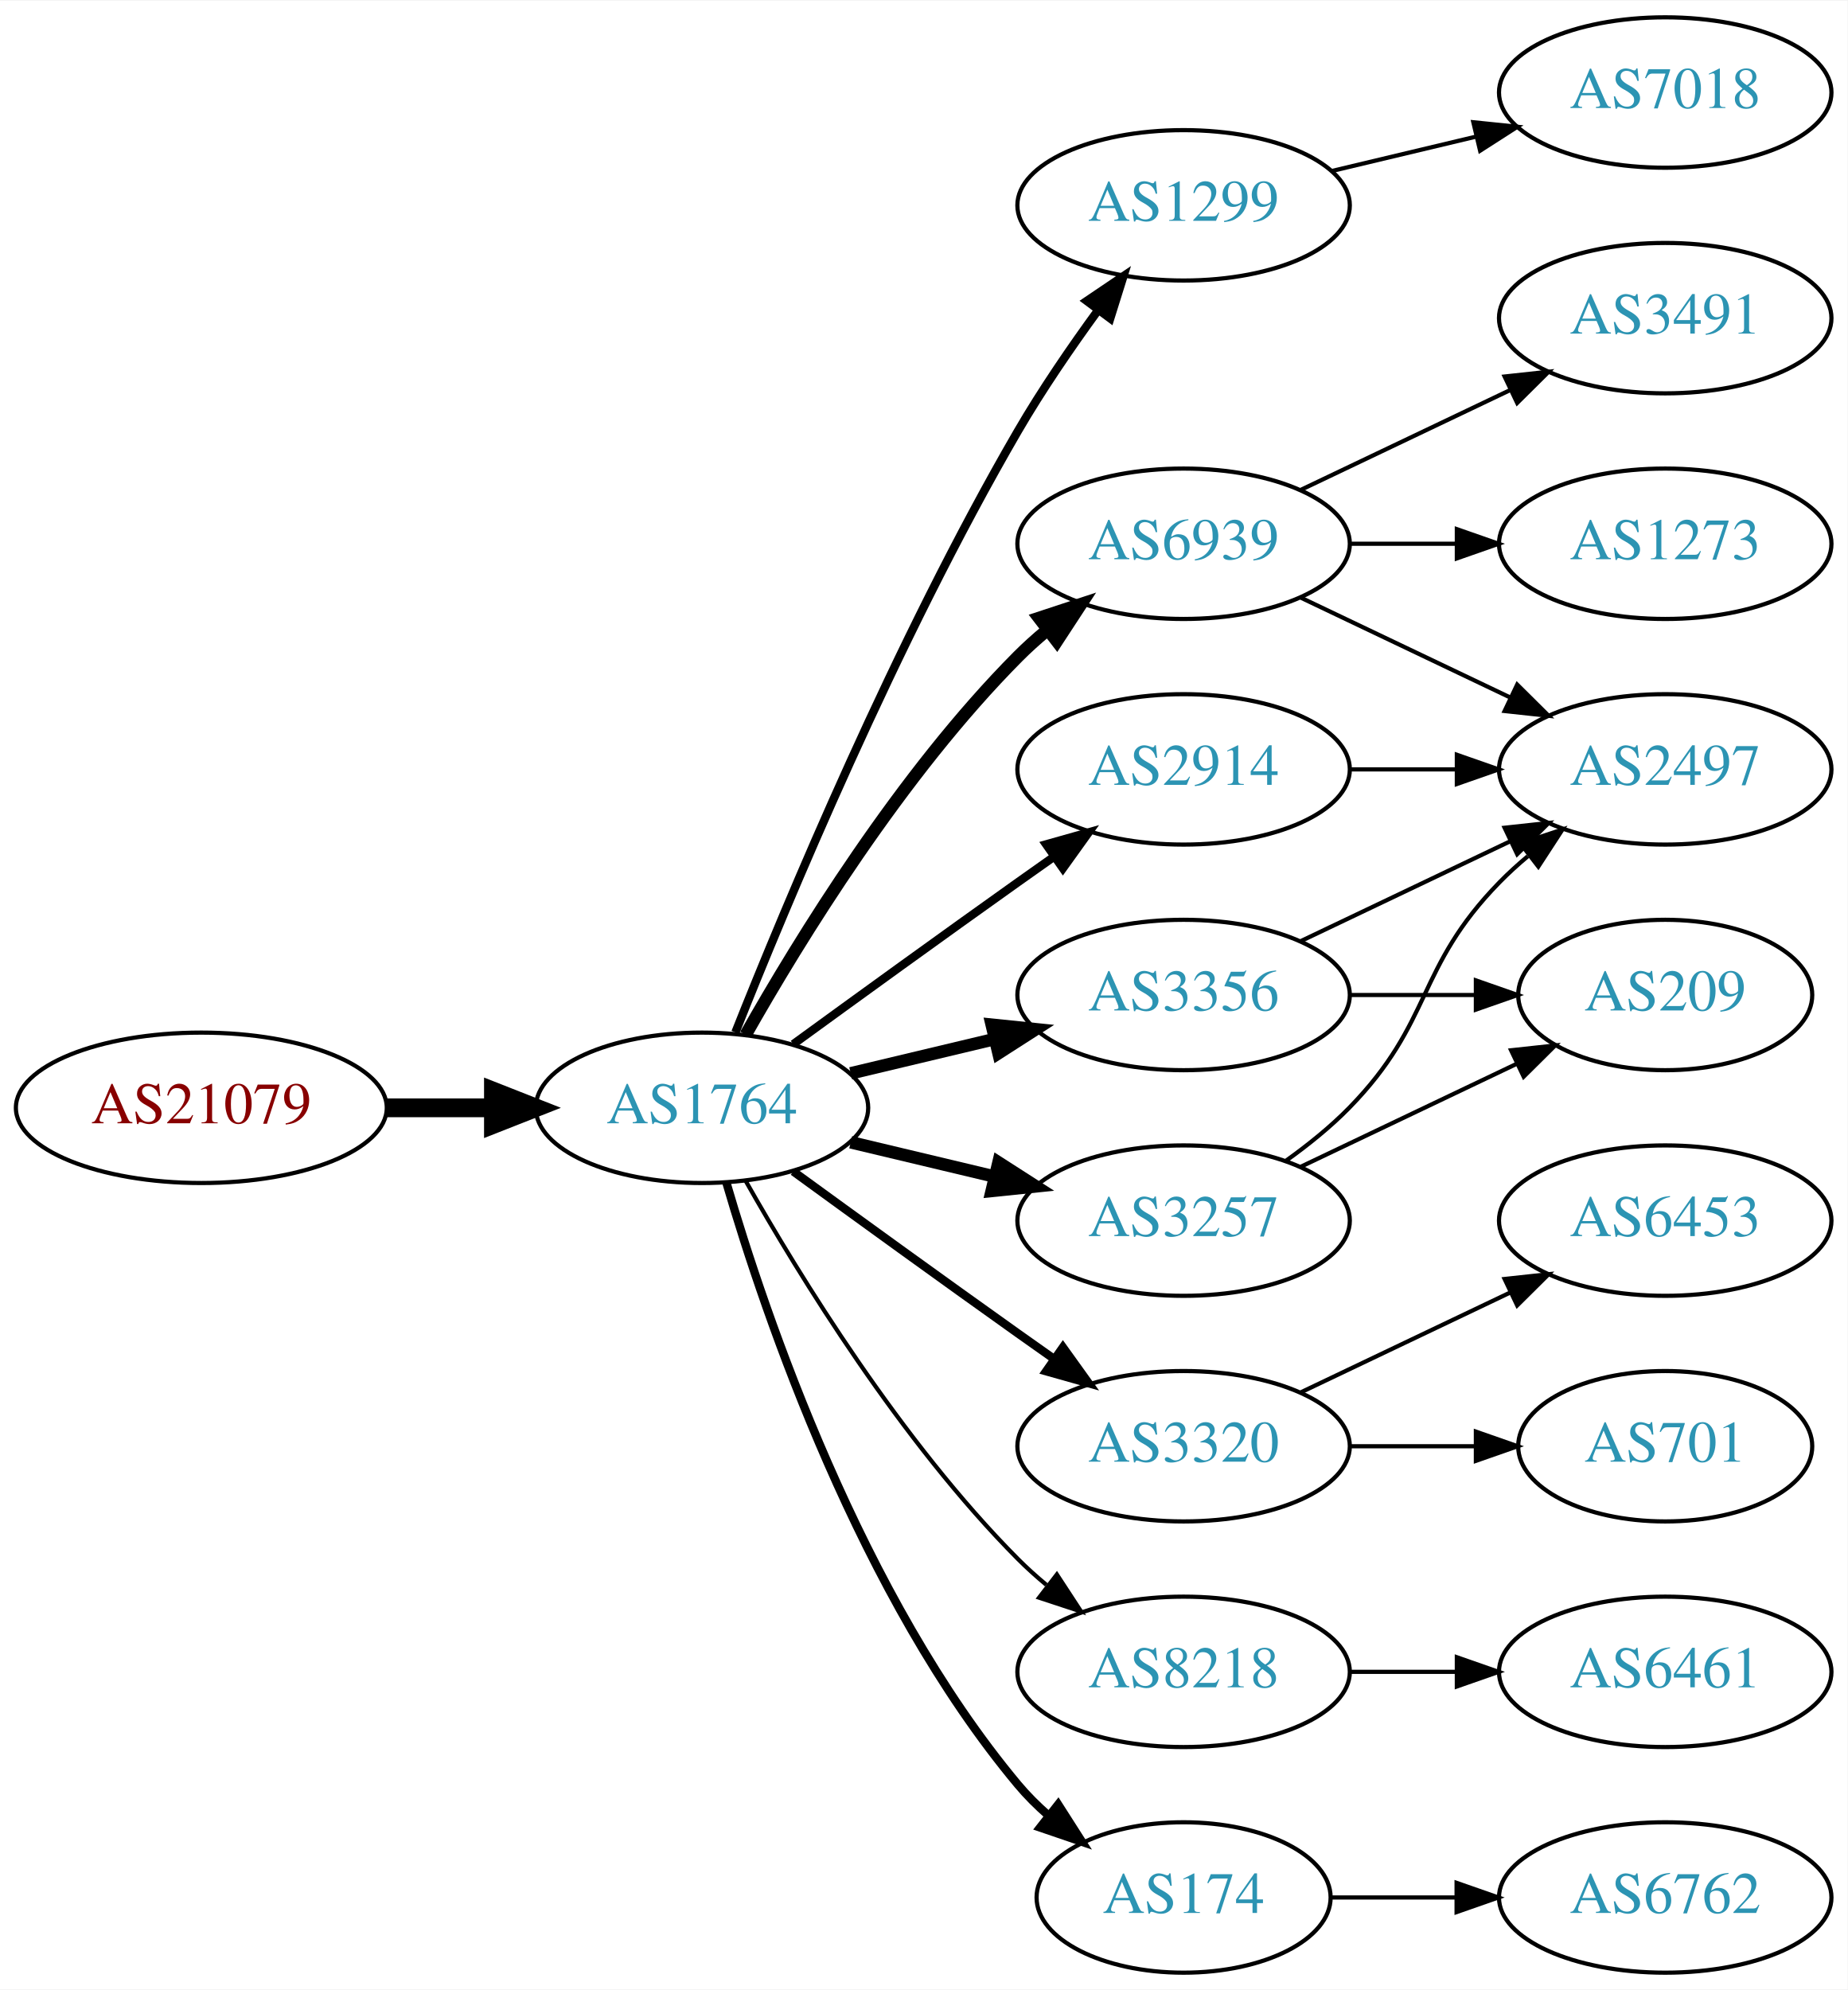
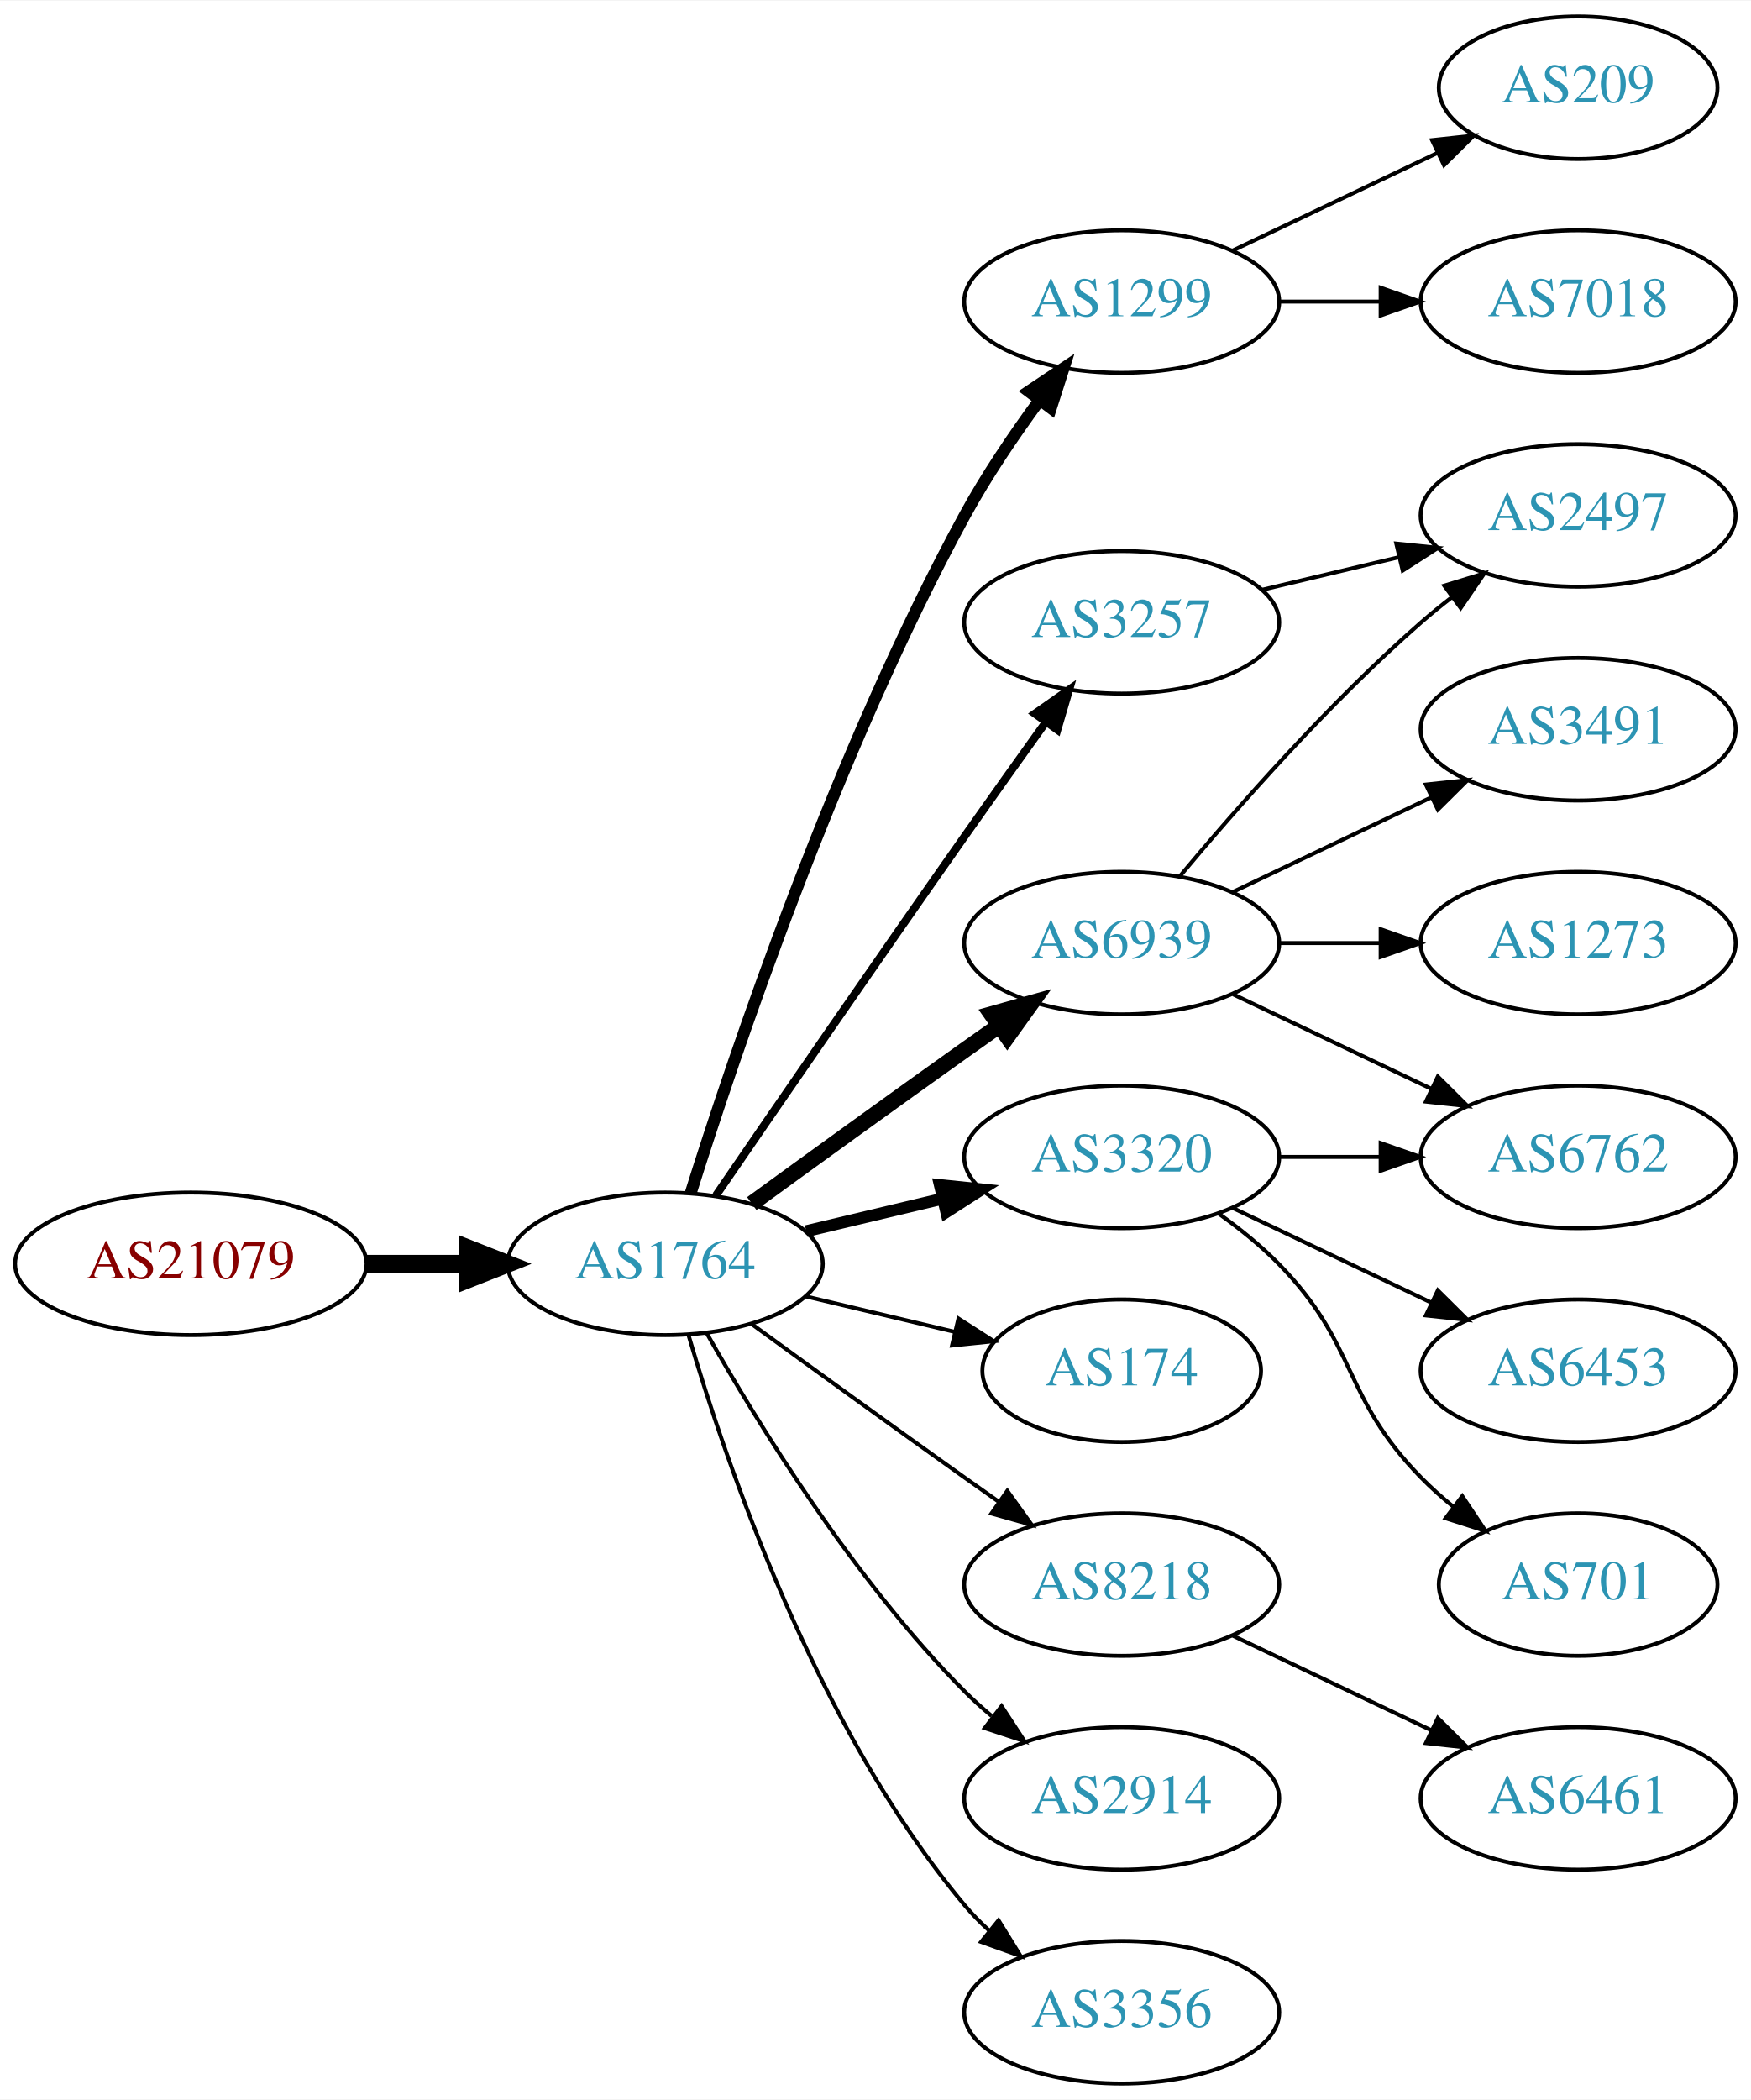
- <svg xmlns="http://www.w3.org/2000/svg" xmlns:xlink="http://www.w3.org/1999/xlink" width="442pt" height="476pt" viewBox="0.00 0.00 442.27 476.00">
-   <g id="graph0" class="graph" transform="scale(1 1) rotate(0) translate(4 472)">
-     <polygon fill="white" stroke="none" points="-4,4 -4,-472 438.271,-472 438.271,4 -4,4" />
+ <svg xmlns="http://www.w3.org/2000/svg" xmlns:xlink="http://www.w3.org/1999/xlink" width="442pt" height="530pt" viewBox="0.00 0.00 442.27 530.00">
+   <g id="graph0" class="graph" transform="scale(1 1) rotate(0) translate(4 526)">
+     <polygon fill="white" stroke="none" points="-4,4 -4,-526 438.271,-526 438.271,4 -4,4" />
    <g id="node1" class="node">
      <g id="a_node1">
        <a xlink:href="/asn/21079" xlink:title="AS21079 ~ Vienna, AT [AT]">
          <ellipse fill="#ffffff" stroke="black" cx="44.196" cy="-207" rx="44.393" ry="18" />
          <text text-anchor="middle" x="44.196" y="-203.3" font-family="Times,serif" font-size="14.00" fill="#880000">AS21079</text>
        </a>
      </g>
    </g>
    <g id="node2" class="node">
      <g id="a_node2">
        <a xlink:href="/asn/1764" xlink:title="AS1764 ~ NEXTLAYER-AS [AT]">
          <ellipse fill="#ffffff" stroke="black" cx="164.039" cy="-207" rx="39.794" ry="18" />
          <text text-anchor="middle" x="164.039" y="-203.3" font-family="Times,serif" font-size="14.00" fill="#2c94b3">AS1764</text>
        </a>
      </g>
    </g>
    <g id="edge1" class="edge">
      <path fill="none" stroke="black" stroke-width="4.5" d="M88.407,-207C96.72,-207 105.482,-207 113.965,-207" />
      <polygon fill="black" stroke="black" stroke-width="4.5" points="114.123,-210.938 124.123,-207 114.123,-203.063 114.123,-210.938" />
    </g>
    <g id="node3" class="node">
      <g id="a_node3">
        <a xlink:href="/asn/1299" xlink:title="AS1299 ~ Telia Carrier [EU]">
-           <ellipse fill="#ffffff" stroke="black" cx="279.332" cy="-423" rx="39.794" ry="18" />
-           <text text-anchor="middle" x="279.332" y="-419.3" font-family="Times,serif" font-size="14.00" fill="#2c94b3">AS1299</text>
+           <ellipse fill="#ffffff" stroke="black" cx="279.332" cy="-450" rx="39.794" ry="18" />
+           <text text-anchor="middle" x="279.332" y="-446.3" font-family="Times,serif" font-size="14.00" fill="#2c94b3">AS1299</text>
        </a>
      </g>
    </g>
    <g id="edge2" class="edge">
-       <path fill="none" stroke="black" stroke-width="2" d="M172.042,-225.051C184.169,-255.57 210.587,-318.933 239.685,-369 245.392,-378.819 252.43,-389.078 258.929,-397.984" />
-       <polygon fill="black" stroke="black" stroke-width="2" points="256.155,-400.119 264.934,-406.05 261.77,-395.938 256.155,-400.119" />
+       <path fill="none" stroke="black" stroke-width="3" d="M170.46,-224.841C181.231,-259.146 207.122,-336.203 239.685,-396 245.117,-405.974 252.091,-416.269 258.617,-425.16" />
+       <polygon fill="black" stroke="black" stroke-width="3" points="255.858,-427.316 264.67,-433.198 261.45,-423.105 255.858,-427.316" />
    </g>
    <g id="node4" class="node">
      <g id="a_node4">
        <a xlink:href="/asn/6939" xlink:title="AS6939 ~ Hurricane Electric LLC [US]">
-           <ellipse fill="#ffffff" stroke="black" cx="279.332" cy="-342" rx="39.794" ry="18" />
-           <text text-anchor="middle" x="279.332" y="-338.3" font-family="Times,serif" font-size="14.00" fill="#2c94b3">AS6939</text>
+           <ellipse fill="#ffffff" stroke="black" cx="279.332" cy="-288" rx="39.794" ry="18" />
+           <text text-anchor="middle" x="279.332" y="-284.3" font-family="Times,serif" font-size="14.00" fill="#2c94b3">AS6939</text>
        </a>
      </g>
    </g>
    <g id="edge3" class="edge">
-       <path fill="none" stroke="black" stroke-width="3" d="M174.498,-224.49C187.28,-247.096 211.712,-286.886 239.685,-315 241.796,-317.121 244.092,-319.188 246.477,-321.171" />
-       <polygon fill="black" stroke="black" stroke-width="3" points="244.73,-324.242 254.793,-327.556 248.993,-318.69 244.73,-324.242" />
+       <path fill="none" stroke="black" stroke-width="4" d="M185.887,-222.222C200.821,-233.091 221.435,-248.025 239.685,-261 242.506,-263.005 245.449,-265.085 248.397,-267.159" />
+       <polygon fill="black" stroke="black" stroke-width="4" points="246.424,-270.05 256.621,-272.926 250.443,-264.319 246.424,-270.05" />
    </g>
    <g id="node5" class="node">
      <g id="a_node5">
-         <a xlink:href="/asn/2914" xlink:title="AS2914 ~ NTT America, Inc. [US]">
-           <ellipse fill="#ffffff" stroke="black" cx="279.332" cy="-288" rx="39.794" ry="18" />
-           <text text-anchor="middle" x="279.332" y="-284.3" font-family="Times,serif" font-size="14.00" fill="#2c94b3">AS2914</text>
+         <a xlink:href="/asn/174" xlink:title="AS174 ~ Cogent Communications [US]">
+           <ellipse fill="#ffffff" stroke="black" cx="279.332" cy="-180" rx="35.194" ry="18" />
+           <text text-anchor="middle" x="279.332" y="-176.3" font-family="Times,serif" font-size="14.00" fill="#2c94b3">AS174</text>
        </a>
      </g>
    </g>
    <g id="edge4" class="edge">
-       <path fill="none" stroke="black" stroke-width="2" d="M185.887,-222.222C200.821,-233.091 221.435,-248.025 239.685,-261 242.506,-263.005 245.449,-265.085 248.397,-267.159" />
-       <polygon fill="black" stroke="black" stroke-width="2" points="246.424,-270.05 256.621,-272.926 250.443,-264.319 246.424,-270.05" />
+       <path fill="none" stroke="black" d="M199.646,-198.752C211.44,-195.942 224.745,-192.771 237.013,-189.847" />
+       <polygon fill="black" stroke="black" points="238.101,-193.186 247.018,-187.463 236.479,-186.376 238.101,-193.186" />
    </g>
    <g id="node6" class="node">
      <g id="a_node6">
-         <a xlink:href="/asn/3356" xlink:title="AS3356 ~ Level 3 Parent, LLC [US]">
+         <a xlink:href="/asn/3320" xlink:title="AS3320 ~ DTAG [DE]">
          <ellipse fill="#ffffff" stroke="black" cx="279.332" cy="-234" rx="39.794" ry="18" />
-           <text text-anchor="middle" x="279.332" y="-230.3" font-family="Times,serif" font-size="14.00" fill="#2c94b3">AS3356</text>
+           <text text-anchor="middle" x="279.332" y="-230.3" font-family="Times,serif" font-size="14.00" fill="#2c94b3">AS3320</text>
        </a>
      </g>
    </g>
    <g id="edge5" class="edge">
      <path fill="none" stroke="black" stroke-width="3" d="M199.646,-215.248C210.517,-217.838 222.671,-220.735 234.114,-223.462" />
      <polygon fill="black" stroke="black" stroke-width="3" points="233.397,-226.889 243.936,-225.803 235.02,-220.08 233.397,-226.889" />
    </g>
    <g id="node7" class="node">
      <g id="a_node7">
-         <a xlink:href="/asn/3320" xlink:title="AS3320 ~ DTAG [DE]">
+         <a xlink:href="/asn/8218" xlink:title="AS8218 ~ legacy Neotelecoms [FR]">
          <ellipse fill="#ffffff" stroke="black" cx="279.332" cy="-126" rx="39.794" ry="18" />
-           <text text-anchor="middle" x="279.332" y="-122.3" font-family="Times,serif" font-size="14.00" fill="#2c94b3">AS3320</text>
+           <text text-anchor="middle" x="279.332" y="-122.3" font-family="Times,serif" font-size="14.00" fill="#2c94b3">AS8218</text>
        </a>
      </g>
    </g>
    <g id="edge6" class="edge">
-       <path fill="none" stroke="black" stroke-width="2" d="M185.887,-191.778C200.821,-180.909 221.435,-165.975 239.685,-153 242.506,-150.995 245.449,-148.915 248.397,-146.841" />
-       <polygon fill="black" stroke="black" stroke-width="2" points="250.443,-149.681 256.621,-141.074 246.424,-143.95 250.443,-149.681" />
+       <path fill="none" stroke="black" d="M185.887,-191.778C200.821,-180.909 221.435,-165.975 239.685,-153 242.506,-150.995 245.449,-148.915 248.397,-146.841" />
+       <polygon fill="black" stroke="black" points="250.443,-149.681 256.621,-141.074 246.424,-143.95 250.443,-149.681" />
    </g>
    <g id="node8" class="node">
      <g id="a_node8">
-         <a xlink:href="/asn/8218" xlink:title="AS8218 ~ legacy Neotelecoms [FR]">
+         <a xlink:href="/asn/2914" xlink:title="AS2914 ~ NTT America, Inc. [US]">
          <ellipse fill="#ffffff" stroke="black" cx="279.332" cy="-72" rx="39.794" ry="18" />
-           <text text-anchor="middle" x="279.332" y="-68.3" font-family="Times,serif" font-size="14.00" fill="#2c94b3">AS8218</text>
+           <text text-anchor="middle" x="279.332" y="-68.3" font-family="Times,serif" font-size="14.00" fill="#2c94b3">AS2914</text>
        </a>
      </g>
    </g>
    <g id="edge7" class="edge">
      <path fill="none" stroke="black" d="M174.498,-189.51C187.28,-166.904 211.712,-127.114 239.685,-99 241.796,-96.879 244.092,-94.812 246.477,-92.829" />
      <polygon fill="black" stroke="black" points="248.993,-95.31 254.793,-86.444 244.73,-89.758 248.993,-95.31" />
    </g>
    <g id="node9" class="node">
      <g id="a_node9">
        <a xlink:href="/asn/3257" xlink:title="AS3257 ~ GTT [DE]">
-           <ellipse fill="#ffffff" stroke="black" cx="279.332" cy="-180" rx="39.794" ry="18" />
-           <text text-anchor="middle" x="279.332" y="-176.3" font-family="Times,serif" font-size="14.00" fill="#2c94b3">AS3257</text>
+           <ellipse fill="#ffffff" stroke="black" cx="279.332" cy="-369" rx="39.794" ry="18" />
+           <text text-anchor="middle" x="279.332" y="-365.3" font-family="Times,serif" font-size="14.00" fill="#2c94b3">AS3257</text>
        </a>
      </g>
    </g>
    <g id="edge8" class="edge">
-       <path fill="none" stroke="black" stroke-width="3" d="M199.646,-198.752C210.517,-196.162 222.671,-193.265 234.114,-190.538" />
-       <polygon fill="black" stroke="black" stroke-width="3" points="235.02,-193.92 243.936,-188.197 233.397,-187.111 235.02,-193.92" />
+       <path fill="none" stroke="black" stroke-width="2" d="M176.846,-224.269C191.489,-245.642 217.262,-283.12 239.685,-315 246.32,-324.433 253.67,-334.739 260.164,-343.795" />
+       <polygon fill="black" stroke="black" stroke-width="2" points="257.399,-345.946 266.076,-352.026 263.085,-341.862 257.399,-345.946" />
    </g>
    <g id="node10" class="node">
      <g id="a_node10">
-         <a xlink:href="/asn/174" xlink:title="AS174 ~ Cogent Communications [US]">
-           <ellipse fill="#ffffff" stroke="black" cx="279.332" cy="-18" rx="35.194" ry="18" />
-           <text text-anchor="middle" x="279.332" y="-14.3" font-family="Times,serif" font-size="14.00" fill="#2c94b3">AS174</text>
+         <a xlink:href="/asn/3356" xlink:title="AS3356 ~ Level 3 Parent, LLC [US]">
+           <ellipse fill="#ffffff" stroke="black" cx="279.332" cy="-18" rx="39.794" ry="18" />
+           <text text-anchor="middle" x="279.332" y="-14.3" font-family="Times,serif" font-size="14.00" fill="#2c94b3">AS3356</text>
        </a>
      </g>
    </g>
    <g id="edge9" class="edge">
-       <path fill="none" stroke="black" stroke-width="2" d="M169.913,-188.998C179.227,-157.156 202.043,-90.019 239.685,-45 241.838,-42.426 244.292,-39.983 246.896,-37.697" />
-       <polygon fill="black" stroke="black" stroke-width="2" points="249.303,-40.257 255.007,-31.328 244.98,-34.751 249.303,-40.257" />
-     </g>
-     <g id="node11" class="node">
-       <g id="a_node11">
+       <path fill="none" stroke="black" d="M169.913,-188.998C179.227,-157.156 202.043,-90.019 239.685,-45 241.555,-42.763 243.654,-40.626 245.88,-38.604" />
+       <polygon fill="black" stroke="black" points="248.227,-41.208 253.799,-32.196 243.823,-35.766 248.227,-41.208" />
+     </g>
+     <g id="node18" class="node">
+       <g id="a_node18">
+         <a xlink:href="/asn/209" xlink:title="AS209 ~ CenturyLink Communications, LLC [US]">
+           <ellipse fill="#ffffff" stroke="black" cx="394.625" cy="-504" rx="35.194" ry="18" />
+           <text text-anchor="middle" x="394.625" y="-500.3" font-family="Times,serif" font-size="14.00" fill="#2c94b3">AS209</text>
+         </a>
+       </g>
+     </g>
+     <g id="edge18" class="edge">
+       <path fill="none" stroke="black" d="M307.468,-462.934C322.9,-470.29 342.385,-479.577 358.92,-487.459" />
+       <polygon fill="black" stroke="black" points="357.729,-490.768 368.262,-491.911 360.741,-484.449 357.729,-490.768" />
+     </g>
+     <g id="node19" class="node">
+       <g id="a_node19">
        <a xlink:href="/asn/7018" xlink:title="AS7018 ~ AT&amp;T Services, Inc. [US]">
          <ellipse fill="#ffffff" stroke="black" cx="394.625" cy="-450" rx="39.794" ry="18" />
          <text text-anchor="middle" x="394.625" y="-446.3" font-family="Times,serif" font-size="14.00" fill="#2c94b3">AS7018</text>
        </a>
      </g>
    </g>
+     <g id="edge19" class="edge">
+       <path fill="none" stroke="black" d="M319.004,-450C327.207,-450 335.971,-450 344.503,-450" />
+       <polygon fill="black" stroke="black" points="344.742,-453.5 354.742,-450 344.742,-446.5 344.742,-453.5" />
+     </g>
+     <g id="node11" class="node">
+       <g id="a_node11">
+         <a xlink:href="/asn/3491" xlink:title="AS3491 ~ PCCW Global, Inc. [US]">
+           <ellipse fill="#ffffff" stroke="black" cx="394.625" cy="-342" rx="39.794" ry="18" />
+           <text text-anchor="middle" x="394.625" y="-338.3" font-family="Times,serif" font-size="14.00" fill="#2c94b3">AS3491</text>
+         </a>
+       </g>
+     </g>
    <g id="edge10" class="edge">
-       <path fill="none" stroke="black" d="M314.939,-431.248C325.81,-433.838 337.964,-436.735 349.407,-439.462" />
-       <polygon fill="black" stroke="black" points="348.69,-442.889 359.229,-441.803 350.313,-436.08 348.69,-442.889" />
+       <path fill="none" stroke="black" d="M307.468,-300.934C322.462,-308.081 341.283,-317.052 357.506,-324.785" />
+       <polygon fill="black" stroke="black" points="356.177,-328.028 366.71,-329.171 359.188,-321.709 356.177,-328.028" />
    </g>
    <g id="node12" class="node">
      <g id="a_node12">
        <a xlink:href="/asn/2497" xlink:title="AS2497 ~ Internet Initiative Japan Inc. [JP]">
-           <ellipse fill="#ffffff" stroke="black" cx="394.625" cy="-288" rx="39.794" ry="18" />
-           <text text-anchor="middle" x="394.625" y="-284.3" font-family="Times,serif" font-size="14.00" fill="#2c94b3">AS2497</text>
+           <ellipse fill="#ffffff" stroke="black" cx="394.625" cy="-396" rx="39.794" ry="18" />
+           <text text-anchor="middle" x="394.625" y="-392.3" font-family="Times,serif" font-size="14.00" fill="#2c94b3">AS2497</text>
        </a>
      </g>
    </g>
    <g id="edge11" class="edge">
-       <path fill="none" stroke="black" d="M307.468,-329.066C322.462,-321.919 341.283,-312.948 357.506,-305.215" />
-       <polygon fill="black" stroke="black" points="359.188,-308.291 366.71,-300.829 356.177,-301.972 359.188,-308.291" />
+       <path fill="none" stroke="black" d="M293.962,-304.817C308.244,-321.929 331.791,-348.745 354.978,-369 357.444,-371.154 360.082,-373.294 362.78,-375.372" />
+       <polygon fill="black" stroke="black" points="360.805,-378.264 370.934,-381.37 364.953,-372.625 360.805,-378.264" />
    </g>
    <g id="node13" class="node">
      <g id="a_node13">
-         <a xlink:href="/asn/1273" xlink:title="AS1273 ~ Vodafone Group PLC [EU]">
-           <ellipse fill="#ffffff" stroke="black" cx="394.625" cy="-342" rx="39.794" ry="18" />
-           <text text-anchor="middle" x="394.625" y="-338.3" font-family="Times,serif" font-size="14.00" fill="#2c94b3">AS1273</text>
+         <a xlink:href="/asn/6762" xlink:title="AS6762 ~ TELECOM ITALIA SPARKLE S.p.A. [IT]">
+           <ellipse fill="#ffffff" stroke="black" cx="394.625" cy="-234" rx="39.794" ry="18" />
+           <text text-anchor="middle" x="394.625" y="-230.3" font-family="Times,serif" font-size="14.00" fill="#2c94b3">AS6762</text>
        </a>
      </g>
    </g>
    <g id="edge12" class="edge">
-       <path fill="none" stroke="black" d="M319.004,-342C327.207,-342 335.971,-342 344.503,-342" />
-       <polygon fill="black" stroke="black" points="344.742,-345.5 354.742,-342 344.742,-338.5 344.742,-345.5" />
+       <path fill="none" stroke="black" d="M307.468,-275.066C322.462,-267.919 341.283,-258.948 357.506,-251.215" />
+       <polygon fill="black" stroke="black" points="359.188,-254.291 366.71,-246.829 356.177,-247.972 359.188,-254.291" />
    </g>
    <g id="node14" class="node">
      <g id="a_node14">
-         <a xlink:href="/asn/3491" xlink:title="AS3491 ~ PCCW Global, Inc. [US]">
-           <ellipse fill="#ffffff" stroke="black" cx="394.625" cy="-396" rx="39.794" ry="18" />
-           <text text-anchor="middle" x="394.625" y="-392.3" font-family="Times,serif" font-size="14.00" fill="#2c94b3">AS3491</text>
+         <a xlink:href="/asn/1273" xlink:title="AS1273 ~ Vodafone Group PLC [EU]">
+           <ellipse fill="#ffffff" stroke="black" cx="394.625" cy="-288" rx="39.794" ry="18" />
+           <text text-anchor="middle" x="394.625" y="-284.3" font-family="Times,serif" font-size="14.00" fill="#2c94b3">AS1273</text>
        </a>
      </g>
    </g>
    <g id="edge13" class="edge">
-       <path fill="none" stroke="black" d="M307.468,-354.934C322.462,-362.081 341.283,-371.052 357.506,-378.785" />
-       <polygon fill="black" stroke="black" points="356.177,-382.028 366.71,-383.171 359.188,-375.709 356.177,-382.028" />
-     </g>
-     <g id="edge18" class="edge">
      <path fill="none" stroke="black" d="M319.004,-288C327.207,-288 335.971,-288 344.503,-288" />
      <polygon fill="black" stroke="black" points="344.742,-291.5 354.742,-288 344.742,-284.5 344.742,-291.5" />
    </g>
-     <g id="edge17" class="edge">
-       <path fill="none" stroke="black" d="M307.468,-246.934C322.462,-254.081 341.283,-263.052 357.506,-270.785" />
-       <polygon fill="black" stroke="black" points="356.177,-274.028 366.71,-275.171 359.188,-267.709 356.177,-274.028" />
-     </g>
-     <g id="node17" class="node">
-       <g id="a_node17">
-         <a xlink:href="/asn/209" xlink:title="AS209 ~ CenturyLink Communications, LLC [US]">
-           <ellipse fill="#ffffff" stroke="black" cx="394.625" cy="-234" rx="35.194" ry="18" />
-           <text text-anchor="middle" x="394.625" y="-230.3" font-family="Times,serif" font-size="14.00" fill="#2c94b3">AS209</text>
-         </a>
-       </g>
-     </g>
-     <g id="edge16" class="edge">
-       <path fill="none" stroke="black" d="M319.004,-234C328.709,-234 339.2,-234 349.163,-234" />
-       <polygon fill="black" stroke="black" points="349.299,-237.5 359.299,-234 349.299,-230.5 349.299,-237.5" />
+     <g id="edge15" class="edge">
+       <path fill="none" stroke="black" d="M319.004,-234C327.207,-234 335.971,-234 344.503,-234" />
+       <polygon fill="black" stroke="black" points="344.742,-237.5 354.742,-234 344.742,-230.5 344.742,-237.5" />
    </g>
    <g id="node15" class="node">
      <g id="a_node15">
+         <a xlink:href="/asn/6453" xlink:title="AS6453 ~ TATA COMMUNICATIONS (AMERICA) INC [US]">
+           <ellipse fill="#ffffff" stroke="black" cx="394.625" cy="-180" rx="39.794" ry="18" />
+           <text text-anchor="middle" x="394.625" y="-176.3" font-family="Times,serif" font-size="14.00" fill="#2c94b3">AS6453</text>
+         </a>
+       </g>
+     </g>
+     <g id="edge14" class="edge">
+       <path fill="none" stroke="black" d="M307.468,-221.066C322.462,-213.919 341.283,-204.948 357.506,-197.215" />
+       <polygon fill="black" stroke="black" points="359.188,-200.291 366.71,-192.829 356.177,-193.972 359.188,-200.291" />
+     </g>
+     <g id="node16" class="node">
+       <g id="a_node16">
        <a xlink:href="/asn/701" xlink:title="AS701 ~ UUNET [US]">
          <ellipse fill="#ffffff" stroke="black" cx="394.625" cy="-126" rx="35.194" ry="18" />
          <text text-anchor="middle" x="394.625" y="-122.3" font-family="Times,serif" font-size="14.00" fill="#2c94b3">AS701</text>
        </a>
      </g>
    </g>
-     <g id="edge14" class="edge">
-       <path fill="none" stroke="black" d="M319.004,-126C328.709,-126 339.2,-126 349.163,-126" />
-       <polygon fill="black" stroke="black" points="349.299,-129.5 359.299,-126 349.299,-122.5 349.299,-129.5" />
-     </g>
-     <g id="node16" class="node">
-       <g id="a_node16">
-         <a xlink:href="/asn/6453" xlink:title="AS6453 ~ TATA COMMUNICATIONS (AMERICA) INC [US]">
-           <ellipse fill="#ffffff" stroke="black" cx="394.625" cy="-180" rx="39.794" ry="18" />
-           <text text-anchor="middle" x="394.625" y="-176.3" font-family="Times,serif" font-size="14.00" fill="#2c94b3">AS6453</text>
-         </a>
-       </g>
-     </g>
-     <g id="edge15" class="edge">
-       <path fill="none" stroke="black" d="M307.468,-138.934C322.462,-146.081 341.283,-155.052 357.506,-162.785" />
-       <polygon fill="black" stroke="black" points="356.177,-166.028 366.71,-167.171 359.188,-159.709 356.177,-166.028" />
-     </g>
-     <g id="node18" class="node">
-       <g id="a_node18">
+     <g id="edge16" class="edge">
+       <path fill="none" stroke="black" d="M303.926,-219.611C309.182,-215.852 314.513,-211.563 318.978,-207 339.151,-186.383 334.806,-173.617 354.978,-153 357.457,-150.466 360.204,-148.017 363.056,-145.696" />
+       <polygon fill="black" stroke="black" points="365.359,-148.343 371.242,-139.532 361.148,-142.752 365.359,-148.343" />
+     </g>
+     <g id="node17" class="node">
+       <g id="a_node17">
        <a xlink:href="/asn/6461" xlink:title="AS6461 ~ Zayo Bandwidth [US]">
          <ellipse fill="#ffffff" stroke="black" cx="394.625" cy="-72" rx="39.794" ry="18" />
          <text text-anchor="middle" x="394.625" y="-68.3" font-family="Times,serif" font-size="14.00" fill="#2c94b3">AS6461</text>
        </a>
      </g>
    </g>
-     <g id="edge19" class="edge">
-       <path fill="none" stroke="black" d="M319.004,-72C327.207,-72 335.971,-72 344.503,-72" />
-       <polygon fill="black" stroke="black" points="344.742,-75.5 354.742,-72 344.742,-68.5 344.742,-75.5" />
+     <g id="edge17" class="edge">
+       <path fill="none" stroke="black" d="M307.468,-113.066C322.462,-105.919 341.283,-96.948 357.506,-89.215" />
+       <polygon fill="black" stroke="black" points="359.188,-92.291 366.71,-84.829 356.177,-85.972 359.188,-92.291" />
    </g>
    <g id="edge20" class="edge">
-       <path fill="none" stroke="black" d="M303.926,-194.389C309.182,-198.148 314.513,-202.437 318.978,-207 339.151,-227.617 334.806,-240.383 354.978,-261 357.071,-263.139 359.354,-265.218 361.731,-267.21" />
-       <polygon fill="black" stroke="black" points="359.974,-270.275 370.031,-273.611 364.249,-264.732 359.974,-270.275" />
-     </g>
-     <g id="edge21" class="edge">
-       <path fill="none" stroke="black" d="M307.468,-192.934C322.9,-200.29 342.385,-209.577 358.92,-217.459" />
-       <polygon fill="black" stroke="black" points="357.729,-220.768 368.262,-221.911 360.741,-214.449 357.729,-220.768" />
-     </g>
-     <g id="node19" class="node">
-       <g id="a_node19">
-         <a xlink:href="/asn/6762" xlink:title="AS6762 ~ TELECOM ITALIA SPARKLE S.p.A. [IT]">
-           <ellipse fill="#ffffff" stroke="black" cx="394.625" cy="-18" rx="39.794" ry="18" />
-           <text text-anchor="middle" x="394.625" y="-14.3" font-family="Times,serif" font-size="14.00" fill="#2c94b3">AS6762</text>
-         </a>
-       </g>
-     </g>
-     <g id="edge22" class="edge">
-       <path fill="none" stroke="black" d="M314.631,-18C324.008,-18 334.358,-18 344.393,-18" />
-       <polygon fill="black" stroke="black" points="344.681,-21.5 354.681,-18 344.681,-14.5 344.681,-21.5" />
+       <path fill="none" stroke="black" d="M314.939,-377.248C325.81,-379.838 337.964,-382.735 349.407,-385.462" />
+       <polygon fill="black" stroke="black" points="348.69,-388.889 359.229,-387.803 350.313,-382.08 348.69,-388.889" />
    </g>
  </g>
</svg>
